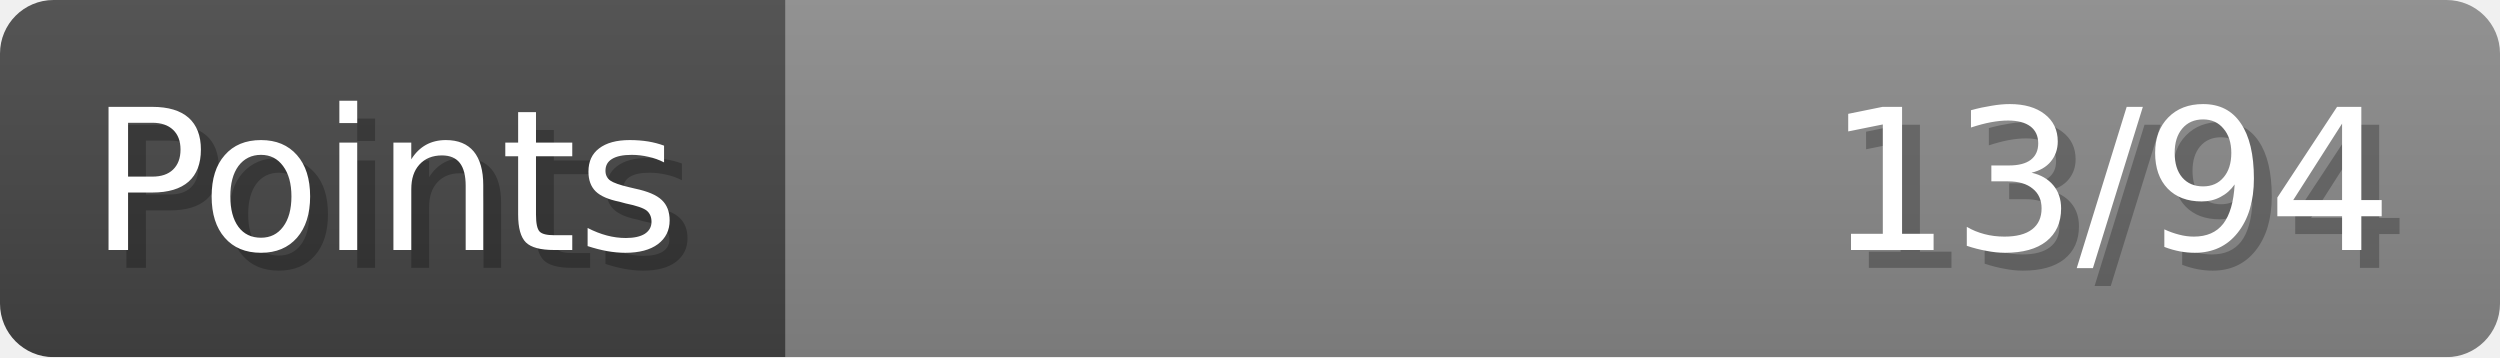
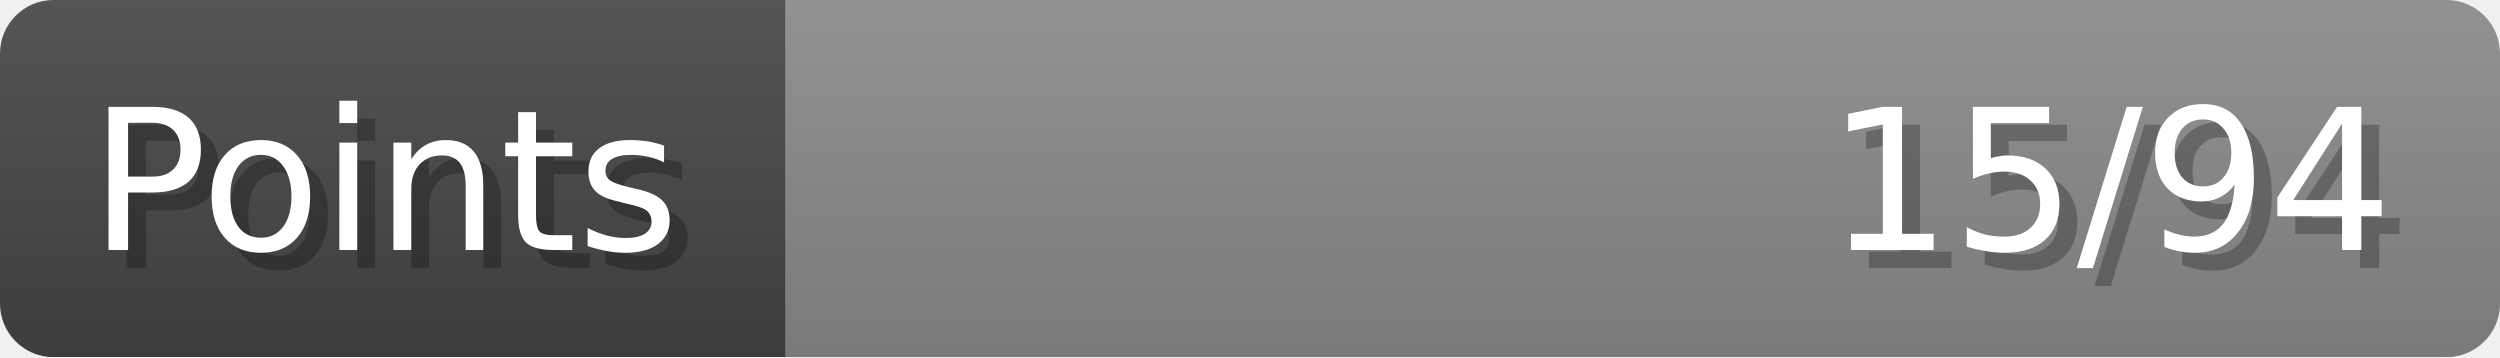
- <svg xmlns="http://www.w3.org/2000/svg" width="140px" height="20px" role="img" aria-label="Points: 13/94">
+ <svg xmlns="http://www.w3.org/2000/svg" width="140px" height="20px" role="img" aria-label="Points: 15/94">
  <linearGradient id="a" x2="0" y2="100%">
    <stop offset="0" stop-opacity=".1" stop-color="#EEE" />
    <stop offset="1" stop-opacity=".1" />
  </linearGradient>
  <mask id="m">
    <rect width="100%" height="100%" rx="3" fill="#FFF" />
  </mask>
  <g mask="url(#m)">
    <rect x="0" y="0" width="44" height="20" fill="#444" />
    <svg x="44" y="0" width="96" height="20">
      <rect width="100%" height="100%" fill="#888888" />
      <rect width="0%" height="100%" fill="#33CC11" transform="">
-         <animate attributeName="width" begin="0.5s" dur="600ms" from="0%" to="13%" repeatCount="1" fill="freeze" calcMode="spline" keyTimes="0; 1" keySplines="0.3, 0.61, 0.355, 1" />
+         <animate attributeName="width" begin="0.5s" dur="600ms" from="0%" to="15%" repeatCount="1" fill="freeze" calcMode="spline" keyTimes="0; 1" keySplines="0.3, 0.61, 0.355, 1" />
      </rect>
    </svg>
    <rect width="140" height="20" fill="url(#a)" />
  </g>
  <g aria-hidden="true" font-size="11" font-family="Verdana, DejaVu Sans, sans-serif" fill="#FFFFFF">
    <text x="6" y="15" fill="#000" opacity="0.25">Points</text>
    <text x="5" y="14">Points</text>
-     <text x="135" y="15" fill="#000" opacity="0.25" text-anchor="end">13/94</text>
-     <text x="134" y="14" text-anchor="end">13/94</text>
+     <text x="135" y="15" fill="#000" opacity="0.25" text-anchor="end">15/94</text>
+     <text x="134" y="14" text-anchor="end">15/94</text>
  </g>
</svg>
